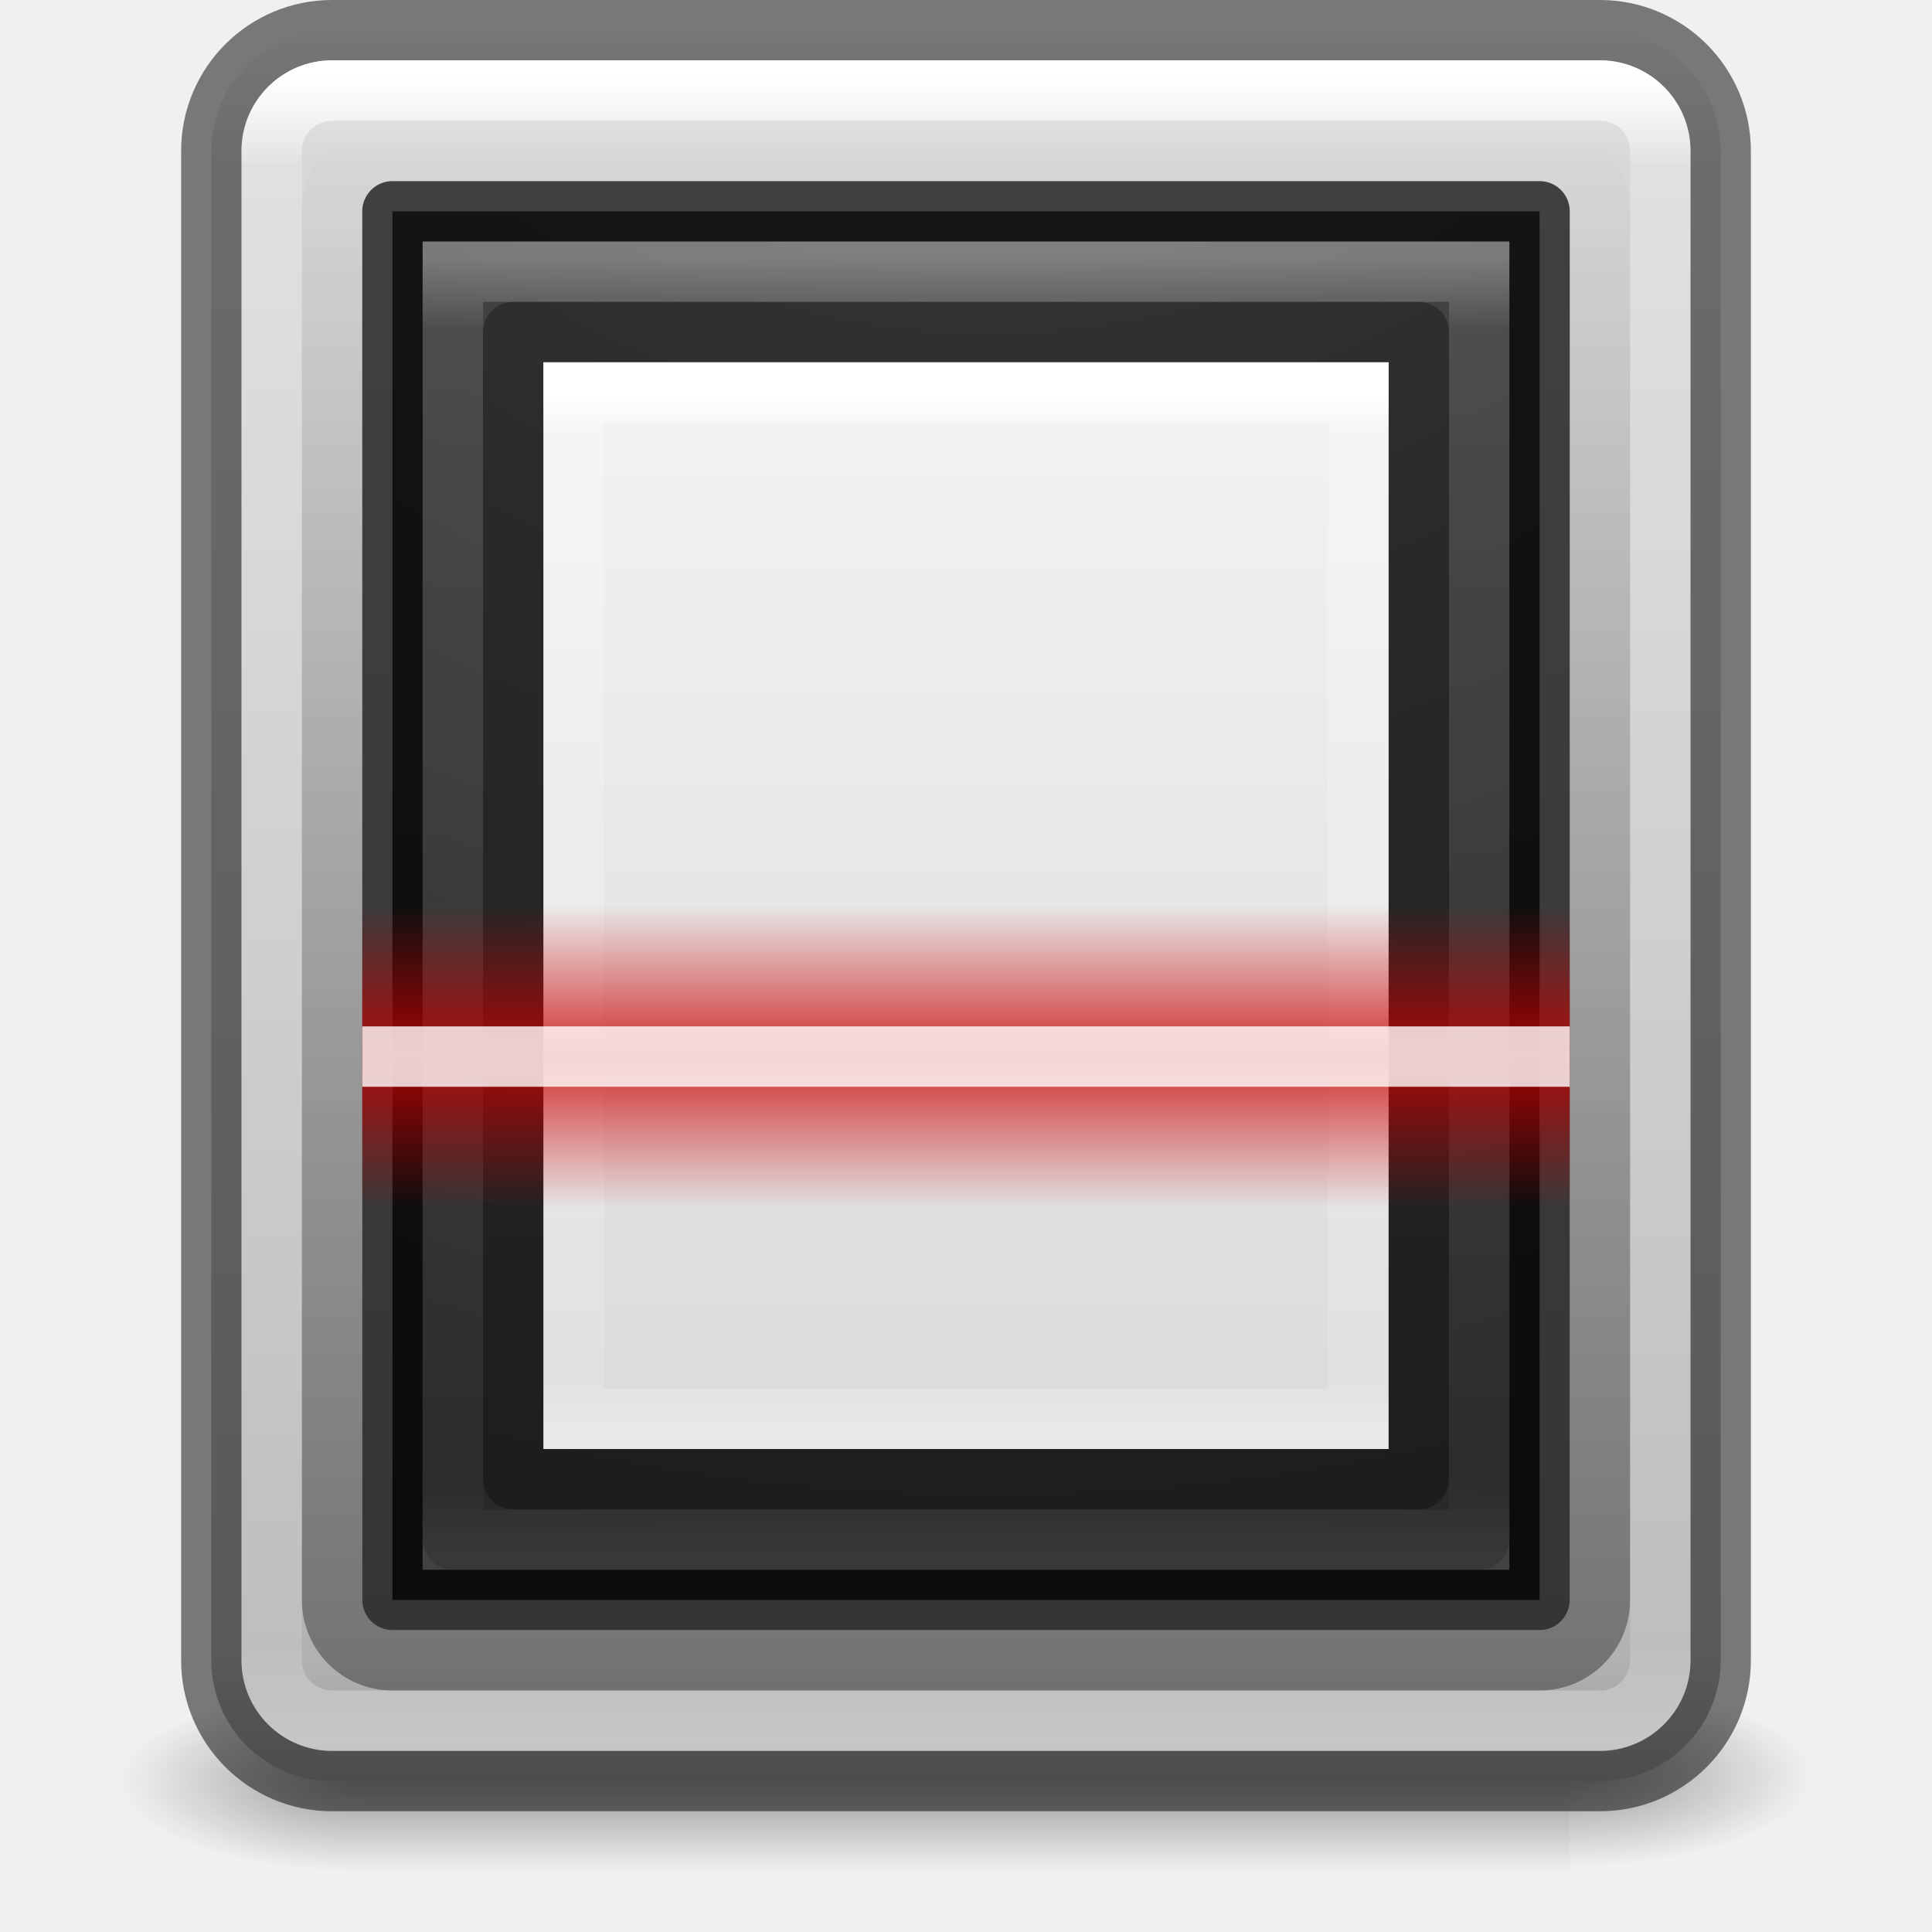
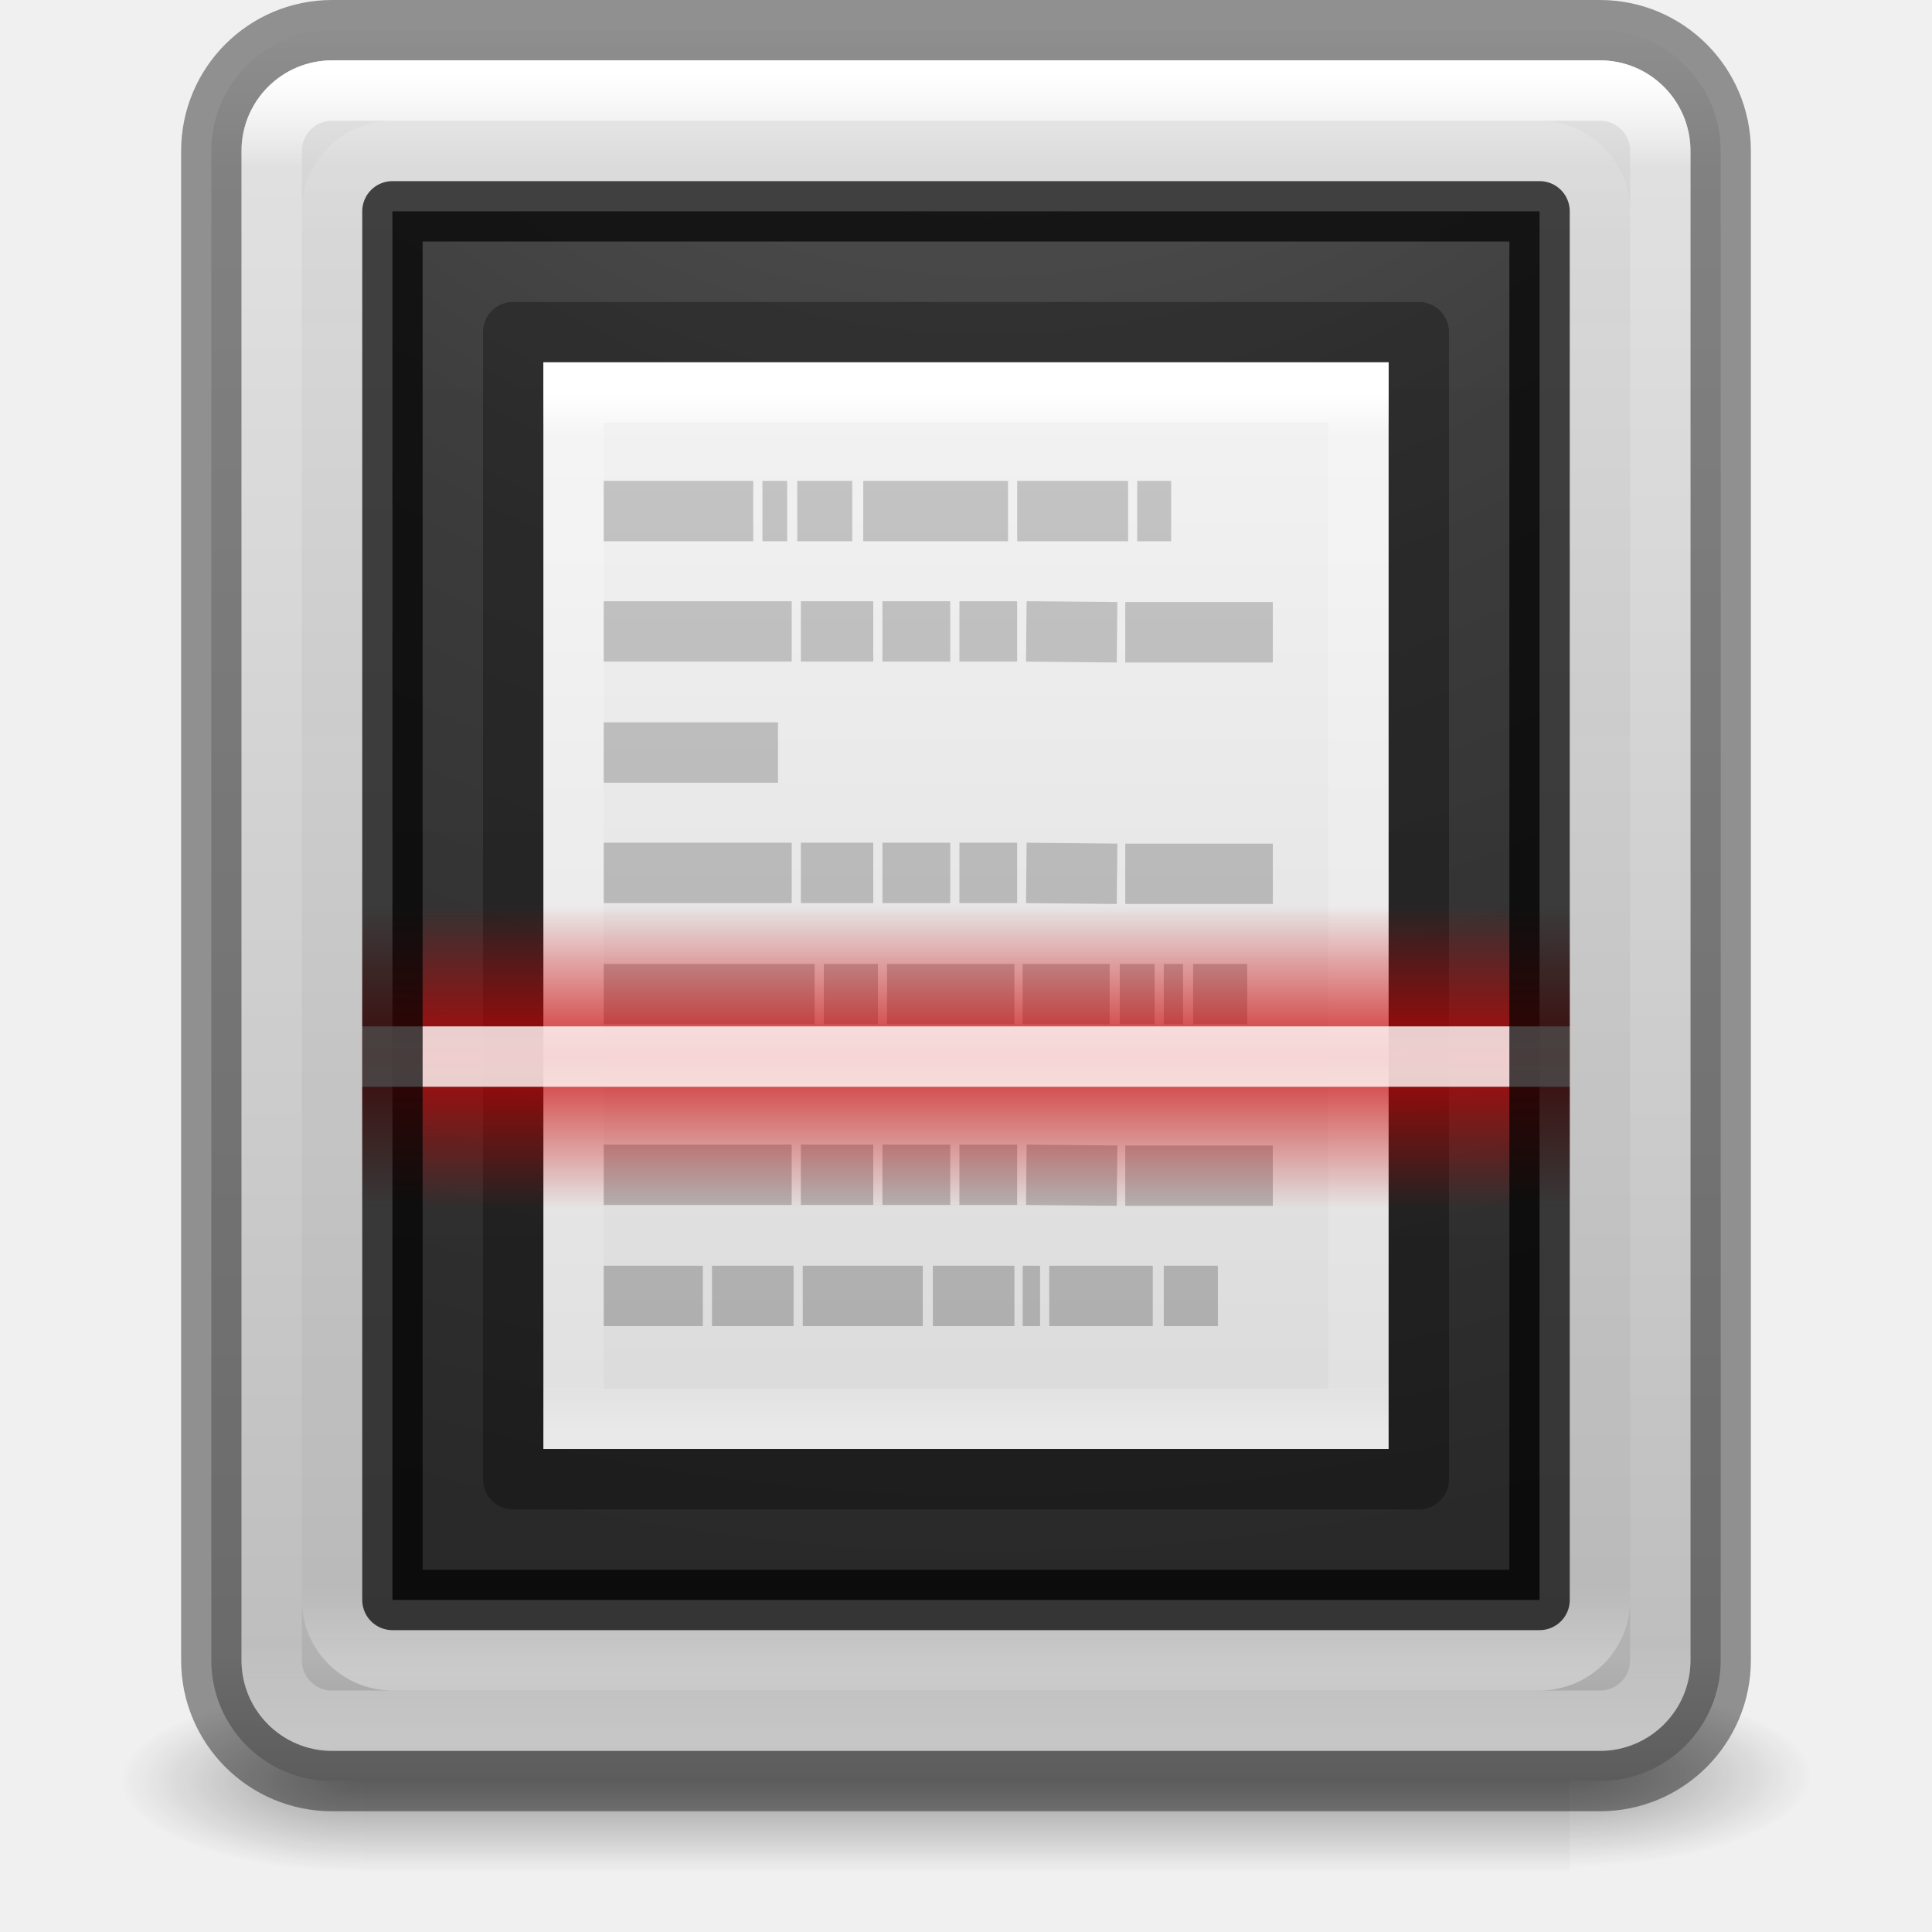
- <svg xmlns="http://www.w3.org/2000/svg" xmlns:xlink="http://www.w3.org/1999/xlink" width="32" height="32" id="svg2" version="1.1">
+ <svg xmlns="http://www.w3.org/2000/svg" xmlns:xlink="http://www.w3.org/1999/xlink" version="1.1" id="svg2" height="32" width="32">
  <defs id="defs4">
-     <linearGradient id="linearGradient6420">
-       <stop style="stop-color:#000000;stop-opacity:1;" offset="0" id="stop6422" />
-       <stop style="stop-color:#000000;stop-opacity:0;" offset="1" id="stop6424" />
+     <linearGradient id="linearGradient6307">
+       <stop id="stop6309" offset="0" style="stop-color:#cc0000;stop-opacity:1;" />
+       <stop id="stop6311" offset="1" style="stop-color:#cc0000;stop-opacity:0;" />
    </linearGradient>
-     <linearGradient id="linearGradient6307">
-       <stop style="stop-color:#cc0000;stop-opacity:1;" offset="0" id="stop6309" />
-       <stop style="stop-color:#cc0000;stop-opacity:0;" offset="1" id="stop6311" />
-     </linearGradient>
-     <linearGradient xlink:href="#linearGradient4035" id="linearGradient4610" gradientUnits="userSpaceOnUse" gradientTransform="matrix(1.063476,0,0,1.248428,-1.362135,995.8193)" x1="16.806" y1="20.62" x2="16.806" y2="42.728" />
+     <linearGradient y2="42.728" x2="16.806" y1="20.62" x1="16.806" gradientTransform="matrix(1.063476,0,0,1.248428,-1.362135,-24.54288)" gradientUnits="userSpaceOnUse" id="linearGradient4610" xlink:href="#linearGradient4035" />
    <linearGradient id="linearGradient4035">
-       <stop id="stop4037" style="stop-color:#ffffff;stop-opacity:1" offset="0" />
-       <stop id="stop4039" style="stop-color:#ffffff;stop-opacity:0.235" offset="0.056" />
-       <stop id="stop4041" style="stop-color:#ffffff;stop-opacity:0.157" offset="0.944" />
-       <stop id="stop4043" style="stop-color:#ffffff;stop-opacity:0.392" offset="1" />
+       <stop offset="0" style="stop-color:#ffffff;stop-opacity:1" id="stop4037" />
+       <stop offset="0.056" style="stop-color:#ffffff;stop-opacity:0.235" id="stop4039" />
+       <stop offset="0.944" style="stop-color:#ffffff;stop-opacity:0.157" id="stop4041" />
+       <stop offset="1" style="stop-color:#ffffff;stop-opacity:0.392" id="stop4043" />
    </linearGradient>
    <linearGradient id="linearGradient3688-166-749-654">
-       <stop id="stop3088" style="stop-color:#181818;stop-opacity:1" offset="0" />
-       <stop id="stop3090" style="stop-color:#181818;stop-opacity:0" offset="1" />
+       <stop offset="0" style="stop-color:#181818;stop-opacity:1" id="stop3088" />
+       <stop offset="1" style="stop-color:#181818;stop-opacity:0" id="stop3090" />
    </linearGradient>
    <linearGradient id="linearGradient3688-464-309-604">
-       <stop id="stop3094" style="stop-color:#181818;stop-opacity:1" offset="0" />
-       <stop id="stop3096" style="stop-color:#181818;stop-opacity:0" offset="1" />
+       <stop offset="0" style="stop-color:#181818;stop-opacity:1" id="stop3094" />
+       <stop offset="1" style="stop-color:#181818;stop-opacity:0" id="stop3096" />
    </linearGradient>
    <linearGradient id="linearGradient3702-501-757-795">
-       <stop id="stop3100" style="stop-color:#181818;stop-opacity:0" offset="0" />
-       <stop id="stop3102" style="stop-color:#181818;stop-opacity:1" offset="0.5" />
-       <stop id="stop3104" style="stop-color:#181818;stop-opacity:0" offset="1" />
+       <stop offset="0" style="stop-color:#181818;stop-opacity:0" id="stop3100" />
+       <stop offset="0.5" style="stop-color:#181818;stop-opacity:1" id="stop3102" />
+       <stop offset="1" style="stop-color:#181818;stop-opacity:0" id="stop3104" />
    </linearGradient>
-     <linearGradient xlink:href="#linearGradient3994-617-9-9" id="linearGradient4899" x1="33" y1="988.362" x2="33" y2="1048.362" gradientUnits="userSpaceOnUse" gradientTransform="matrix(0.4901961,0,0,0.4915254,-0.1764706,534.8113)" />
-     <linearGradient xlink:href="#linearGradient4035" id="linearGradient4939" gradientUnits="userSpaceOnUse" gradientTransform="matrix(0.7860474,0,0,0.9709999,3.167117,1004.607)" x1="16.806" y1="20.62" x2="16.806" y2="42.728" />
+     <linearGradient gradientTransform="matrix(0.4901961,0,0,0.4915254,-0.1764706,-485.5509)" gradientUnits="userSpaceOnUse" y2="1048.362" x2="33" y1="988.362" x1="33" id="linearGradient4899" xlink:href="#linearGradient3994-617-9-9" />
    <linearGradient id="linearGradient2867-449-88-871-390-598-476-591-434-148-57-177-8-3-3-6-4-8-8-8-5-7">
-       <stop id="stop3750-1-0-7-6-6-1-3-9-3-9" style="stop-color:#505050;stop-opacity:1" offset="0" />
-       <stop id="stop3752-3-7-4-0-32-8-923-0-7-0" style="stop-color:#2b2b2b;stop-opacity:1" offset="0.262" />
-       <stop id="stop3754-1-8-5-2-7-6-7-1-9-1" style="stop-color:#0a0a0a;stop-opacity:1" offset="0.705" />
-       <stop id="stop3756-1-6-2-6-6-1-96-6-0-1" style="stop-color:#000000;stop-opacity:1" offset="1" />
+       <stop offset="0" style="stop-color:#505050;stop-opacity:1" id="stop3750-1-0-7-6-6-1-3-9-3-9" />
+       <stop offset="0.262" style="stop-color:#2b2b2b;stop-opacity:1" id="stop3752-3-7-4-0-32-8-923-0-7-0" />
+       <stop offset="0.705" style="stop-color:#0a0a0a;stop-opacity:1" id="stop3754-1-8-5-2-7-6-7-1-9-1" />
+       <stop offset="1" style="stop-color:#000000;stop-opacity:1" id="stop3756-1-6-2-6-6-1-96-6-0-1" />
    </linearGradient>
-     <radialGradient r="12.672" fy="9.957" fx="7.118" cy="9.957" cx="7.118" gradientTransform="matrix(0,5.390401,-5.466788,0,70.83827,974.6851)" gradientUnits="userSpaceOnUse" id="radialGradient5299" xlink:href="#linearGradient2867-449-88-871-390-598-476-591-434-148-57-177-8-3-3-6-4-8-8-8-5-7" />
-     <linearGradient xlink:href="#linearGradient6420" id="linearGradient6426" x1="33" y1="1045.362" x2="33" y2="991.362" gradientUnits="userSpaceOnUse" gradientTransform="matrix(0.4666667,0,0,0.4716981,0.6000001,555.0027)" />
+     <radialGradient xlink:href="#linearGradient2867-449-88-871-390-598-476-591-434-148-57-177-8-3-3-6-4-8-8-8-5-7" id="radialGradient5299" gradientUnits="userSpaceOnUse" gradientTransform="matrix(0,5.390401,-5.466788,0,70.83827,-45.67712)" cx="7.118" cy="9.957" fx="7.118" fy="9.957" r="12.672" />
+     <linearGradient gradientTransform="matrix(0.4666667,0,0,0.4716981,0.6000001,-465.3594)" gradientUnits="userSpaceOnUse" y2="991.362" x2="33" y1="1045.362" x1="33" id="linearGradient6426" xlink:href="#linearGradient4035" />
    <linearGradient id="linearGradient3994-617-9-9">
-       <stop id="stop4324-9-7" style="stop-color:#f0f0f0;stop-opacity:1" offset="0" />
-       <stop id="stop2860-4-4" style="stop-color:#d7d7d8;stop-opacity:1" offset="0.086" />
-       <stop id="stop2862-5-9" style="stop-color:#b2b2b3;stop-opacity:1" offset="0.922" />
-       <stop id="stop4326-1-1" style="stop-color:#979798;stop-opacity:1" offset="1" />
+       <stop offset="0" style="stop-color:#f0f0f0;stop-opacity:1" id="stop4324-9-7" />
+       <stop offset="0.086" style="stop-color:#d7d7d8;stop-opacity:1" id="stop2860-4-4" />
+       <stop offset="0.922" style="stop-color:#b2b2b3;stop-opacity:1" id="stop2862-5-9" />
+       <stop offset="1" style="stop-color:#979798;stop-opacity:1" id="stop4326-1-1" />
    </linearGradient>
-     <linearGradient xlink:href="#linearGradient3702-501-757-795" id="linearGradient3559" gradientUnits="userSpaceOnUse" gradientTransform="matrix(0.7142857,0,0,0.4285714,-1.19047,1031.219)" x1="25.058" y1="47.028" x2="25.058" y2="39.999" />
-     <radialGradient xlink:href="#linearGradient3688-464-309-604" id="radialGradient3562" gradientUnits="userSpaceOnUse" gradientTransform="matrix(1.581937,0,0,0.6,-13.8515,-1075.962)" cx="4.993" cy="43.5" fx="4.993" fy="43.5" r="2.5" />
-     <radialGradient xlink:href="#linearGradient3688-166-749-654" id="radialGradient3565" gradientUnits="userSpaceOnUse" gradientTransform="matrix(1.603027,1.5809435e-7,-4.1092973e-8,0.6000046,17.9905,1023.679)" cx="4.996" cy="43.5" fx="4.996" fy="43.5" r="2.5" />
+     <linearGradient y2="39.999" x2="25.058" y1="47.028" x1="25.058" gradientTransform="matrix(0.7142857,0,0,0.4285714,-1.19047,1031.219)" gradientUnits="userSpaceOnUse" id="linearGradient3559" xlink:href="#linearGradient3702-501-757-795" />
+     <radialGradient r="2.5" fy="43.5" fx="4.993" cy="43.5" cx="4.993" gradientTransform="matrix(1.581937,0,0,0.6,-13.8515,-1075.962)" gradientUnits="userSpaceOnUse" id="radialGradient3562" xlink:href="#linearGradient3688-464-309-604" />
+     <radialGradient r="2.5" fy="43.5" fx="4.996" cy="43.5" cx="4.996" gradientTransform="matrix(1.603027,1.5809435e-7,-4.1092973e-8,0.6000046,17.9905,1023.679)" gradientUnits="userSpaceOnUse" id="radialGradient3565" xlink:href="#linearGradient3688-166-749-654" />
    <linearGradient id="linearGradient3600-4">
-       <stop offset="0" style="stop-color:#f4f4f4;stop-opacity:1" id="stop3602-7" />
-       <stop offset="1" style="stop-color:#dbdbdb;stop-opacity:1" id="stop3604-6" />
+       <stop id="stop3602-7" style="stop-color:#f4f4f4;stop-opacity:1" offset="0" />
+       <stop id="stop3604-6" style="stop-color:#dbdbdb;stop-opacity:1" offset="1" />
    </linearGradient>
    <linearGradient id="linearGradient3977">
-       <stop offset="0" style="stop-color:#ffffff;stop-opacity:1" id="stop3979" />
-       <stop offset="0.036" style="stop-color:#ffffff;stop-opacity:0.235" id="stop3981" />
-       <stop offset="0.951" style="stop-color:#ffffff;stop-opacity:0.157" id="stop3983" />
-       <stop offset="1" style="stop-color:#ffffff;stop-opacity:0.392" id="stop3985" />
+       <stop id="stop3979" style="stop-color:#ffffff;stop-opacity:1" offset="0" />
+       <stop id="stop3981" style="stop-color:#ffffff;stop-opacity:0.235" offset="0.036" />
+       <stop id="stop3983" style="stop-color:#ffffff;stop-opacity:0.157" offset="0.951" />
+       <stop id="stop3985" style="stop-color:#ffffff;stop-opacity:0.392" offset="1" />
    </linearGradient>
-     <linearGradient xlink:href="#linearGradient3977" id="linearGradient4772" gradientUnits="userSpaceOnUse" gradientTransform="matrix(0.3513511,0,0,0.4594594,7.567063,1024.336)" x1="24" y1="5.564" x2="24" y2="43" />
-     <linearGradient xlink:href="#linearGradient3600-4" id="linearGradient4775" gradientUnits="userSpaceOnUse" gradientTransform="matrix(0.3999991,0,0,0.3911114,6.400022,1025.377)" x1="25.132" y1="0.985" x2="25.132" y2="47.013" />
-     <linearGradient xlink:href="#linearGradient6307" id="linearGradient4781" gradientUnits="userSpaceOnUse" gradientTransform="matrix(0.4545455,0,0,1,1,21.99993)" spreadMethod="reflect" x1="32" y1="1017.87" x2="32" y2="1015.362" />
-     <linearGradient xlink:href="#linearGradient6420" id="linearGradient3193" gradientUnits="userSpaceOnUse" gradientTransform="matrix(0.3777778,0,0,0.3962264,3.533333,631.8603)" x1="33" y1="1045.362" x2="33" y2="991.362" />
+     <linearGradient y2="43" x2="24" y1="5.564" x1="24" gradientTransform="matrix(0.3513511,0,0,0.4594594,7.567063,3.9743)" gradientUnits="userSpaceOnUse" id="linearGradient4772" xlink:href="#linearGradient3977" />
+     <linearGradient y2="47.013" x2="25.132" y1="0.985" x1="25.132" gradientTransform="matrix(0.3999991,0,0,0.3911114,6.400022,5.0145)" gradientUnits="userSpaceOnUse" id="linearGradient4775" xlink:href="#linearGradient3600-4" />
+     <linearGradient y2="1015.362" x2="32" y1="1017.87" x1="32" spreadMethod="reflect" gradientTransform="matrix(0.4545455,0,0,1,1,21.99993)" gradientUnits="userSpaceOnUse" id="linearGradient4781" xlink:href="#linearGradient6307" />
+     <linearGradient x1="22.004" y1="47.813" x2="22.004" y2="3.364" id="linearGradient3031" xlink:href="#linearGradient3104-5" gradientUnits="userSpaceOnUse" gradientTransform="matrix(0.4857148,0,0,0.477213,2.694404,2.638432)" />
+     <linearGradient id="linearGradient3104-5">
+       <stop id="stop3106-2" style="stop-color:#aaaaaa;stop-opacity:1" offset="0" />
+       <stop id="stop3108-5" style="stop-color:#c8c8c8;stop-opacity:1" offset="1" />
+     </linearGradient>
  </defs>
-   <g id="layer1" transform="translate(0,-1020.362)">
-     <g id="g3567">
-       <rect width="4" height="3" x="26" y="1048.279" id="rect2801" style="opacity:0.4;fill:url(#radialGradient3565);fill-opacity:1;stroke:none" />
-       <rect width="4" height="3" x="-6" y="-1051.362" transform="scale(-1,-1)" id="rect3696" style="opacity:0.4;fill:url(#radialGradient3562);fill-opacity:1;stroke:none" />
-       <rect width="20" height="3" x="6" y="1048.362" id="rect3700" style="opacity:0.4;fill:url(#linearGradient3559);fill-opacity:1;stroke:none" />
-     </g>
-     <rect style="fill:url(#linearGradient4899);stroke:none" id="rect4897" y="1020.862" x="3.5" ry="2" rx="2" height="29" width="25" />
-     <rect width="21" height="25" rx="1" ry="1" x="5.5" y="1022.862" id="rect6410" style="opacity:0.35;fill:none;stroke:url(#linearGradient6426);stroke-width:1;stroke-opacity:1" />
-     <rect width="25" height="29" rx="2" ry="2" x="3.5" y="1020.862" id="rect3993" style="opacity:0.5;fill:none;stroke:#000000;stroke-width:1;stroke-opacity:1" />
-     <rect width="23" height="27" rx="1" ry="1" x="4.5" y="1021.862" id="rect6741-5-0-2-3" style="fill:none;stroke:url(#linearGradient4610);stroke-width:1;stroke-linecap:round;stroke-linejoin:round;stroke-miterlimit:4;stroke-opacity:1;stroke-dasharray:none;stroke-dashoffset:0" />
-     <rect width="19" height="23" x="6.5" y="1023.862" id="rect5505-21-3-8-5-2" style="opacity:0.9;color:#000000;fill:url(#radialGradient5299);fill-opacity:1;fill-rule:nonzero;stroke:none;stroke-width:1;marker:none;visibility:visible;display:inline;overflow:visible;enable-background:accumulate" />
-     <rect style="opacity:0.7;fill:none;stroke:#000000;stroke-width:1;stroke-linejoin:round;stroke-opacity:1" id="rect4935" y="1023.862" x="6.5" height="23" width="19" />
-     <rect style="opacity:0.3;fill:none;stroke:url(#linearGradient4939);stroke-width:1;stroke-linecap:round;stroke-linejoin:miter;stroke-miterlimit:4;stroke-opacity:1;stroke-dasharray:none;stroke-dashoffset:0" id="rect4937" y="1024.862" x="7.5" height="21" width="17" />
-     <rect style="opacity:0.15;fill:none;stroke:url(#linearGradient3193);stroke-width:1;stroke-linejoin:round;stroke-opacity:1" id="rect6428" y="1024.862" x="7.5" height="21" width="17" />
-     <path d="m 9,1026.363 c 3.208,0 14,0 14,0 L 23,1044.362 c 0,0 -9.333,0 -14,0 0,-6 0,-12 0,-18 z" id="path4160-3" style="fill:url(#linearGradient4775);fill-opacity:1;stroke:none;display:inline" />
-     <path d="m 22.5,1043.863 -13,0 0,-17 13,0 z" id="rect6741-1" style="fill:none;stroke:url(#linearGradient4772);stroke-width:1;stroke-linecap:round;stroke-linejoin:miter;stroke-miterlimit:4;stroke-opacity:1;stroke-dasharray:none;stroke-dashoffset:0" />
-     <path d="m 8.5,1025.863 c 3.437,0 15,0 15,0 l 1.8e-5,18.999 c 0,0 -10,0 -15,0 0,-6.333 0,-12.667 0,-19 z" id="path4160-3-1" style="opacity:0.3;fill:none;stroke:#000000;stroke-width:1;stroke-linecap:butt;stroke-linejoin:round;stroke-miterlimit:4;stroke-opacity:1;stroke-dasharray:none;stroke-dashoffset:0;display:inline" />
-     <g id="g4777" transform="translate(0,-1.999861)">
-       <rect style="opacity:0.8;fill:url(#linearGradient4781);fill-opacity:1;stroke:none" id="rect5537" width="20" height="5" x="6" y="1037.362" />
-       <rect y="1039.362" x="6" height="1" width="20" id="rect3099" style="opacity:0.8;fill:#ffffff;fill-opacity:1;stroke:none" />
-     </g>
+   <g transform="translate(0,-1020.362)" id="g3567">
+     <rect width="4" height="3" x="26" y="1048.279" id="rect2801" style="opacity:0.4;fill:url(#radialGradient3565);fill-opacity:1;stroke:none" />
+     <rect width="4" height="3" x="-6" y="-1051.362" transform="scale(-1)" id="rect3696" style="opacity:0.4;fill:url(#radialGradient3562);fill-opacity:1;stroke:none" />
+     <rect width="20" height="3" x="6" y="1048.362" id="rect3700" style="opacity:0.4;fill:url(#linearGradient3559);fill-opacity:1;stroke:none" />
  </g>
+   <rect style="fill:url(#linearGradient4899);stroke:none" id="rect4897" y="0.5" x="3.5" ry="2" rx="2" height="29" width="25" />
+   <rect width="21" height="25" rx="1" ry="1" x="5.5" y="2.5" id="rect6410" style="opacity:0.35;fill:none;stroke:url(#linearGradient6426);stroke-width:1;stroke-opacity:1" />
+   <rect width="25" height="29" rx="2" ry="2" x="3.5" y="0.5" id="rect3993" style="opacity:0.4;fill:none;stroke:#000000;stroke-width:1;stroke-opacity:1" />
+   <rect width="23" height="27" rx="1" ry="1" x="4.5" y="1.5" id="rect6741-5-0-2-3" style="fill:none;stroke:url(#linearGradient4610);stroke-width:1;stroke-linecap:round;stroke-linejoin:round;stroke-miterlimit:4;stroke-dasharray:none;stroke-dashoffset:0;stroke-opacity:1" />
+   <rect width="19" height="23" x="6.5" y="3.5" id="rect5505-21-3-8-5-2" style="color:#000000;display:inline;overflow:visible;visibility:visible;opacity:0.9;fill:url(#radialGradient5299);fill-opacity:1;fill-rule:nonzero;stroke:none;stroke-width:1;marker:none;enable-background:accumulate" />
+   <path d="m 9,6.001 c 3.208,0 14,0 14,0 L 23,24 C 23,24 13.667,24 9,24 9,18 9,12 9,6 Z" id="path4160-3" style="display:inline;fill:url(#linearGradient4775);fill-opacity:1;stroke:none" />
+   <path d="M 22.5,23.501 H 9.5 v -17 H 22.5 Z" id="rect6741-1" style="fill:none;stroke:url(#linearGradient4772);stroke-width:1;stroke-linecap:round;stroke-linejoin:miter;stroke-miterlimit:4;stroke-dasharray:none;stroke-dashoffset:0;stroke-opacity:1" />
+   <path d="m 10,8.465 h 2.476 z m 2.628,0 h 0.41 z m 0.577,0 h 0.911 z m 1.093,0 h 2.398 z m 2.55,0 h 1.837 z m 1.988,0 h 0.562 z M 10,10.458 h 3.113 z m 3.265,0 h 1.199 z m 1.351,0 h 1.123 z m 1.275,0 h 0.956 z m 1.108,0 1.503,0.015 z m 1.639,0.015 h 2.444 z M 10,12.465 h 2.886 z m 0,1.993 h 3.113 z m 3.265,0 h 1.199 z m 1.351,0 h 1.123 z m 1.275,0 h 0.956 z m 1.108,0 1.503,0.015 z m 1.639,0.015 h 2.444 z M 10,16.465 h 3.493 z m 3.645,0 h 0.896 z m 1.047,0 h 2.11 z m 2.246,0 h 1.442 z m 1.609,0 h 0.577 z m 0.729,0 h 0.319 z m 0.486,0 h 0.896 z M 10,19.458 h 3.113 z m 3.265,0 h 1.199 z m 1.351,0 h 1.123 z m 1.275,0 h 0.956 z m 1.108,0 1.503,0.015 z m 1.639,0.015 h 2.444 z M 10,21.465 h 1.641 z m 1.793,0 h 1.351 z m 1.503,0 h 1.988 z m 2.155,0 h 1.351 z m 1.488,0 h 0.288 z m 0.44,0 h 1.715 z m 1.897,0 h 0.896 z" id="path3475" style="fill:none;stroke:url(#linearGradient3031);stroke-width:1px;stroke-linecap:butt;stroke-linejoin:miter;stroke-opacity:1" />
+   <path d="m 8.5,5.501 c 3.437,0 15,0 15,0 l 1.8e-5,18.999 c 0,0 -10,0 -15,0 0,-6.333 0,-12.667 0,-19 z" id="path4160-3-1" style="display:inline;opacity:0.3;fill:none;stroke:#000000;stroke-width:1;stroke-linecap:butt;stroke-linejoin:round;stroke-miterlimit:4;stroke-dasharray:none;stroke-dashoffset:0;stroke-opacity:1" />
+   <g id="g4777" transform="translate(0,-1022.362)">
+     <rect style="opacity:0.8;fill:url(#linearGradient4781);fill-opacity:1;stroke:none" id="rect5537" width="20" height="5" x="6" y="1037.362" />
+     <rect y="1039.362" x="6" height="1" width="20" id="rect3099" style="opacity:0.8;fill:#ffffff;fill-opacity:1;stroke:none" />
+   </g>
+   <rect style="opacity:0.7;fill:none;stroke:#000000;stroke-width:1;stroke-linejoin:round;stroke-opacity:1" id="rect4935" y="3.5" x="6.5" height="23" width="19" />
</svg>
